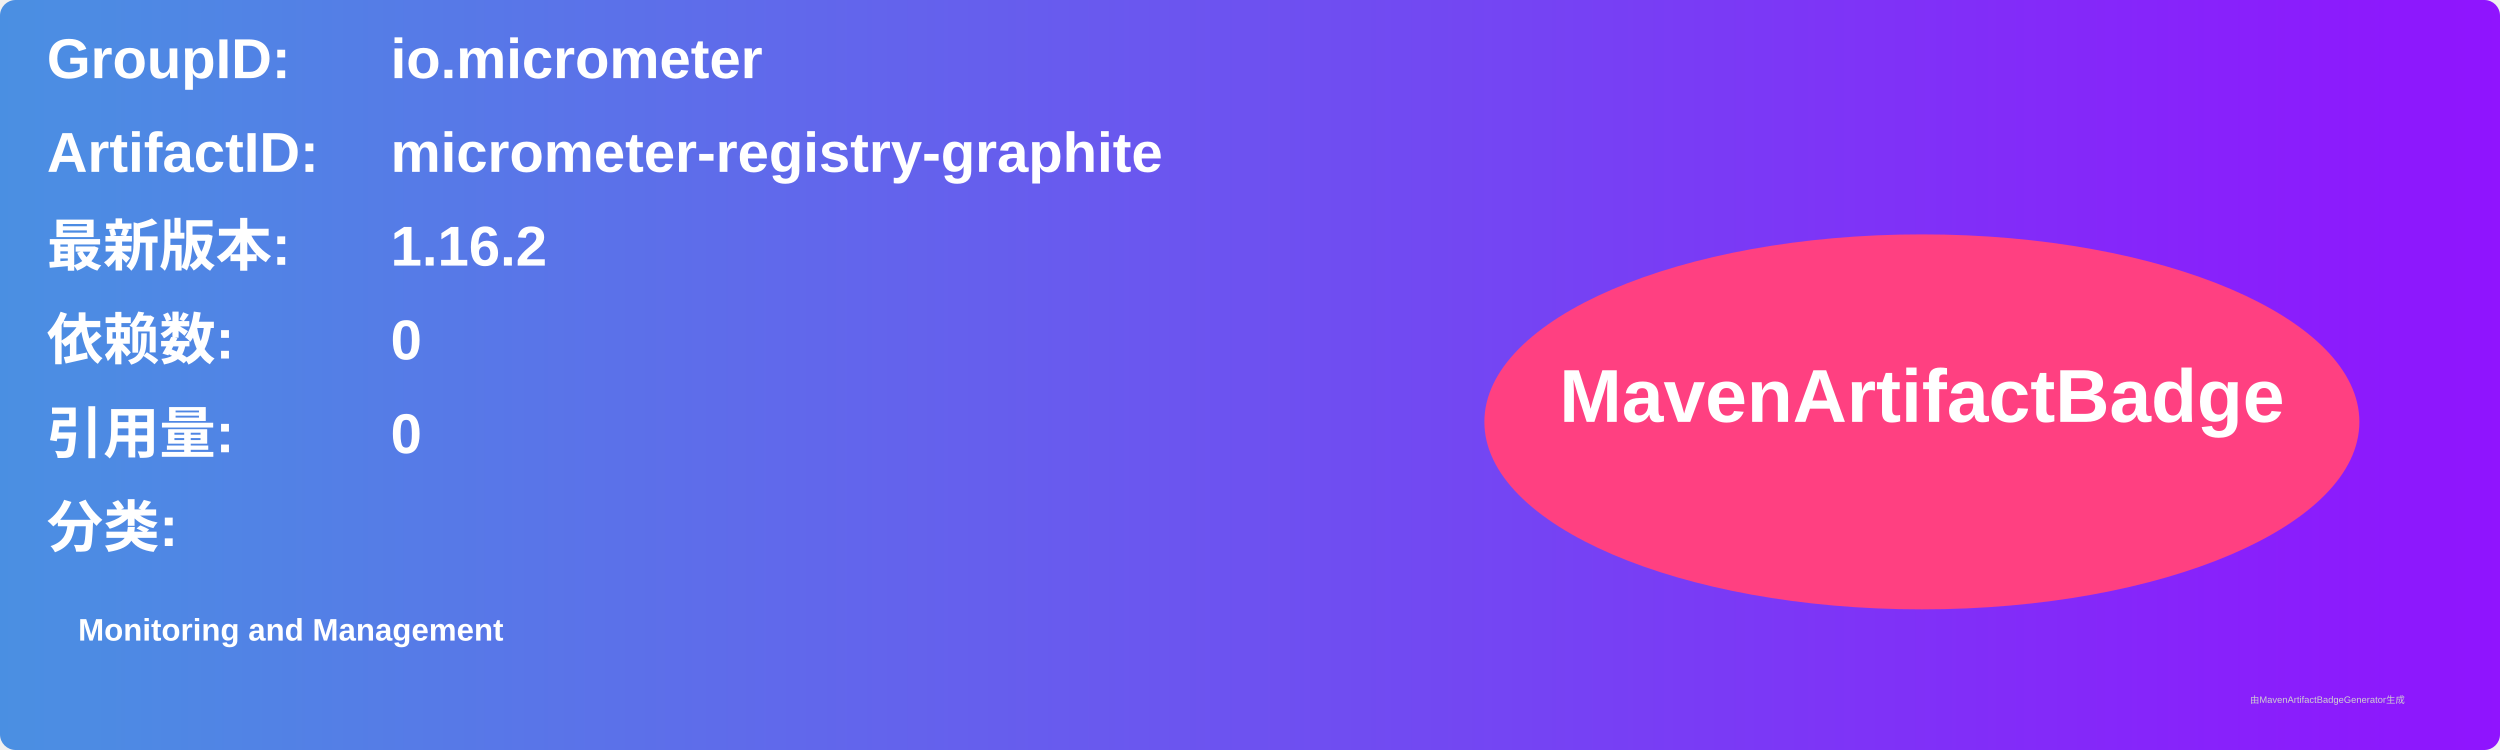
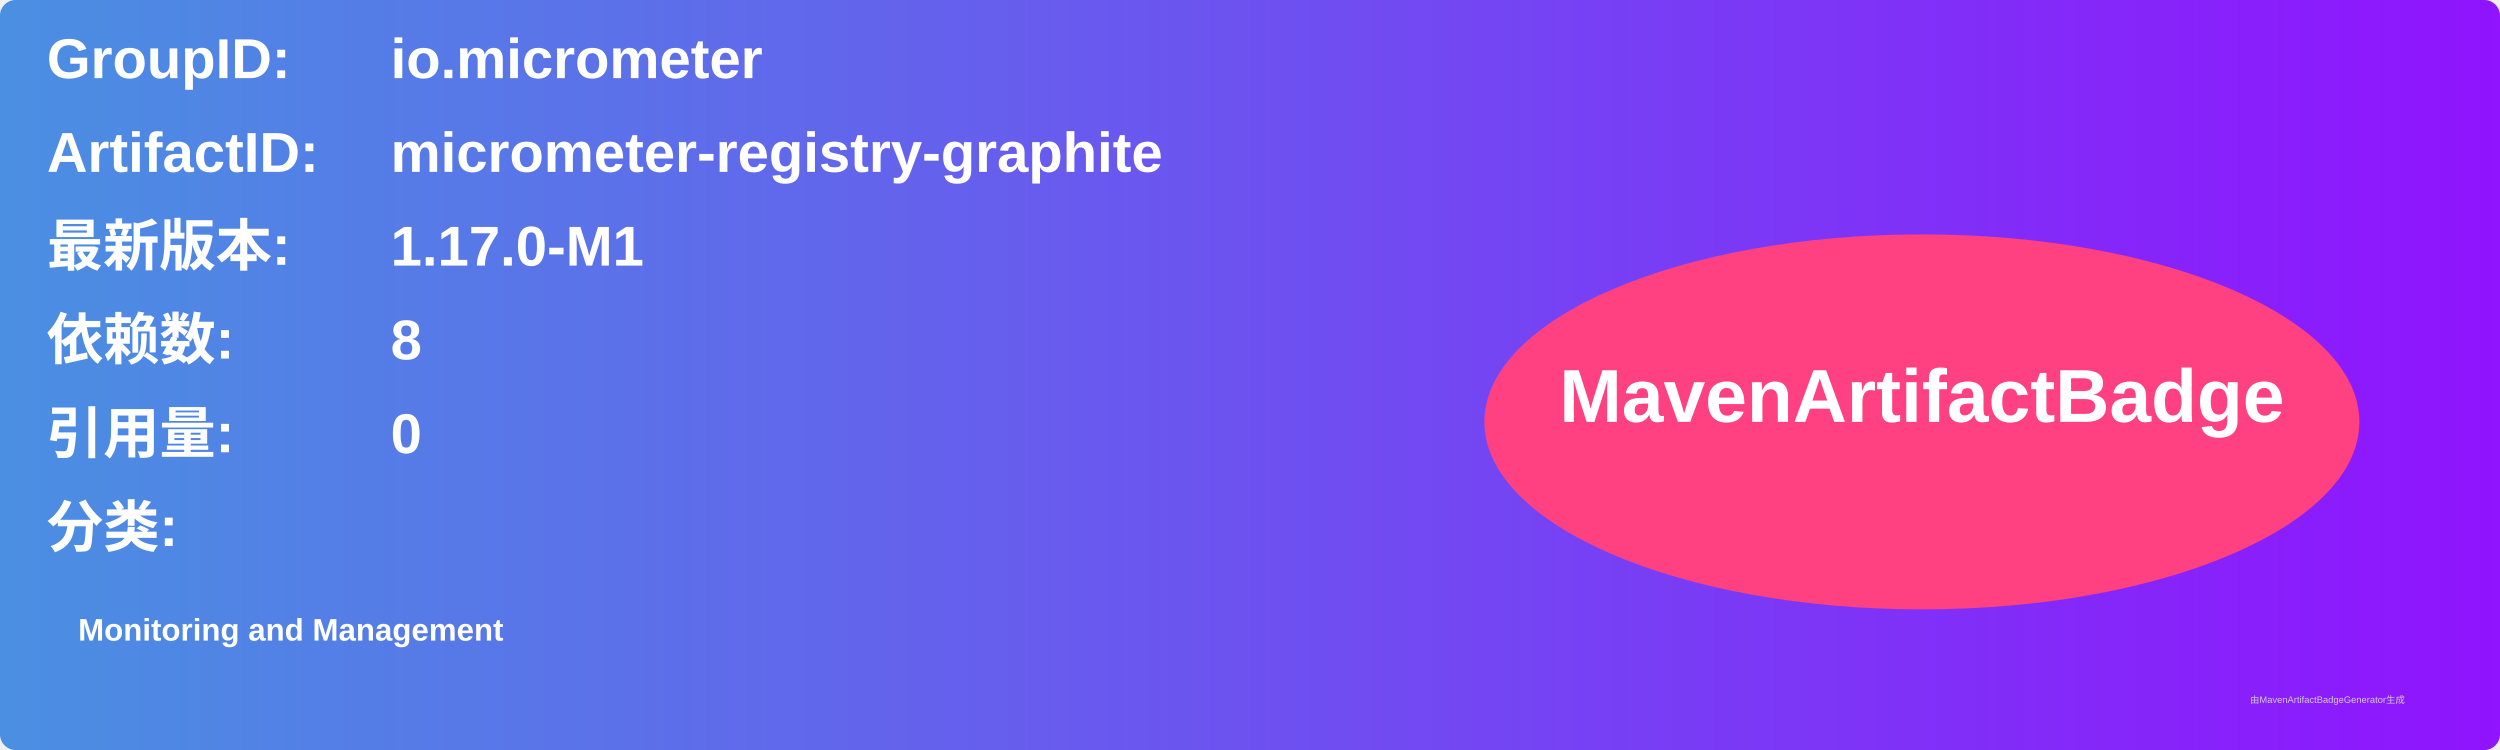
<svg xmlns="http://www.w3.org/2000/svg" width="800" height="240" viewBox="0 0 800 240">
  <linearGradient id="grad" x1="0%" y1="0%" x2="100%" y2="0%">
    <stop offset="0%" stop-color="#4a90e2" />
    <stop offset="100%" stop-color="#9013fe" />
  </linearGradient>
  <rect width="100%" height="100%" rx="5" ry="5" fill="url(#grad)" />
  <g transform="translate(15, 15)">
    <text x="0" y="10" font-family="Arial" font-size="18" fill="white" font-weight="bold" width="260">GroupID:</text>
    <text x="110" y="10" font-family="Arial" font-size="18" fill="white" font-weight="bold" width="460">io.micrometer</text>
    <text x="0" y="40" font-family="Arial" font-size="18" fill="white" font-weight="bold" width="260">ArtifactID:</text>
    <text x="110" y="40" font-family="Arial" font-size="18" fill="white" font-weight="bold" width="460">micrometer-registry-graphite</text>
    <text x="0" y="70" font-family="Arial" font-size="18" fill="white" font-weight="bold">最新版本:</text>
    <text x="110" y="70" font-family="Arial" font-size="18" fill="white" font-weight="bold">
-       <tspan font-weight="bold">1.16.2</tspan>
+       <tspan font-weight="bold">1.17.0-M1</tspan>
    </text>
    <text x="0" y="100" font-family="Arial" font-size="18" fill="white" font-weight="bold">依赖数: </text>
    <text x="110" y="100" font-family="Arial" font-size="18" fill="white">
-       <tspan font-weight="bold">0</tspan>
+       <tspan font-weight="bold">8</tspan>
    </text>
    <text x="0" y="130" font-family="Arial" font-size="18" fill="white" font-weight="bold">引用量: </text>
    <text x="110" y="130" font-family="Arial" font-size="18" fill="white">
      <tspan font-weight="bold">0</tspan>
    </text>
    <text x="0" y="160" font-family="Arial" font-size="18" fill="white" font-weight="bold">分类:</text>
    <text x="10" y="190" font-family="Arial" font-size="10" fill="white">
      <tspan font-weight="bold">Monitoring and Management</tspan>
    </text>
    <ellipse cx="600" cy="120" rx="140" ry="60" fill="#ff4081" />
    <text x="600" y="120" text-anchor="middle" font-family="Arial" font-size="24" fill="white" font-weight="bold">MavenArtifactBadge</text>
  </g>
  <text x="720" y="225" font-family="Arial" font-size="3" fill="#d0d0d0">由MavenArtifactBadgeGenerator生成</text>
</svg>
